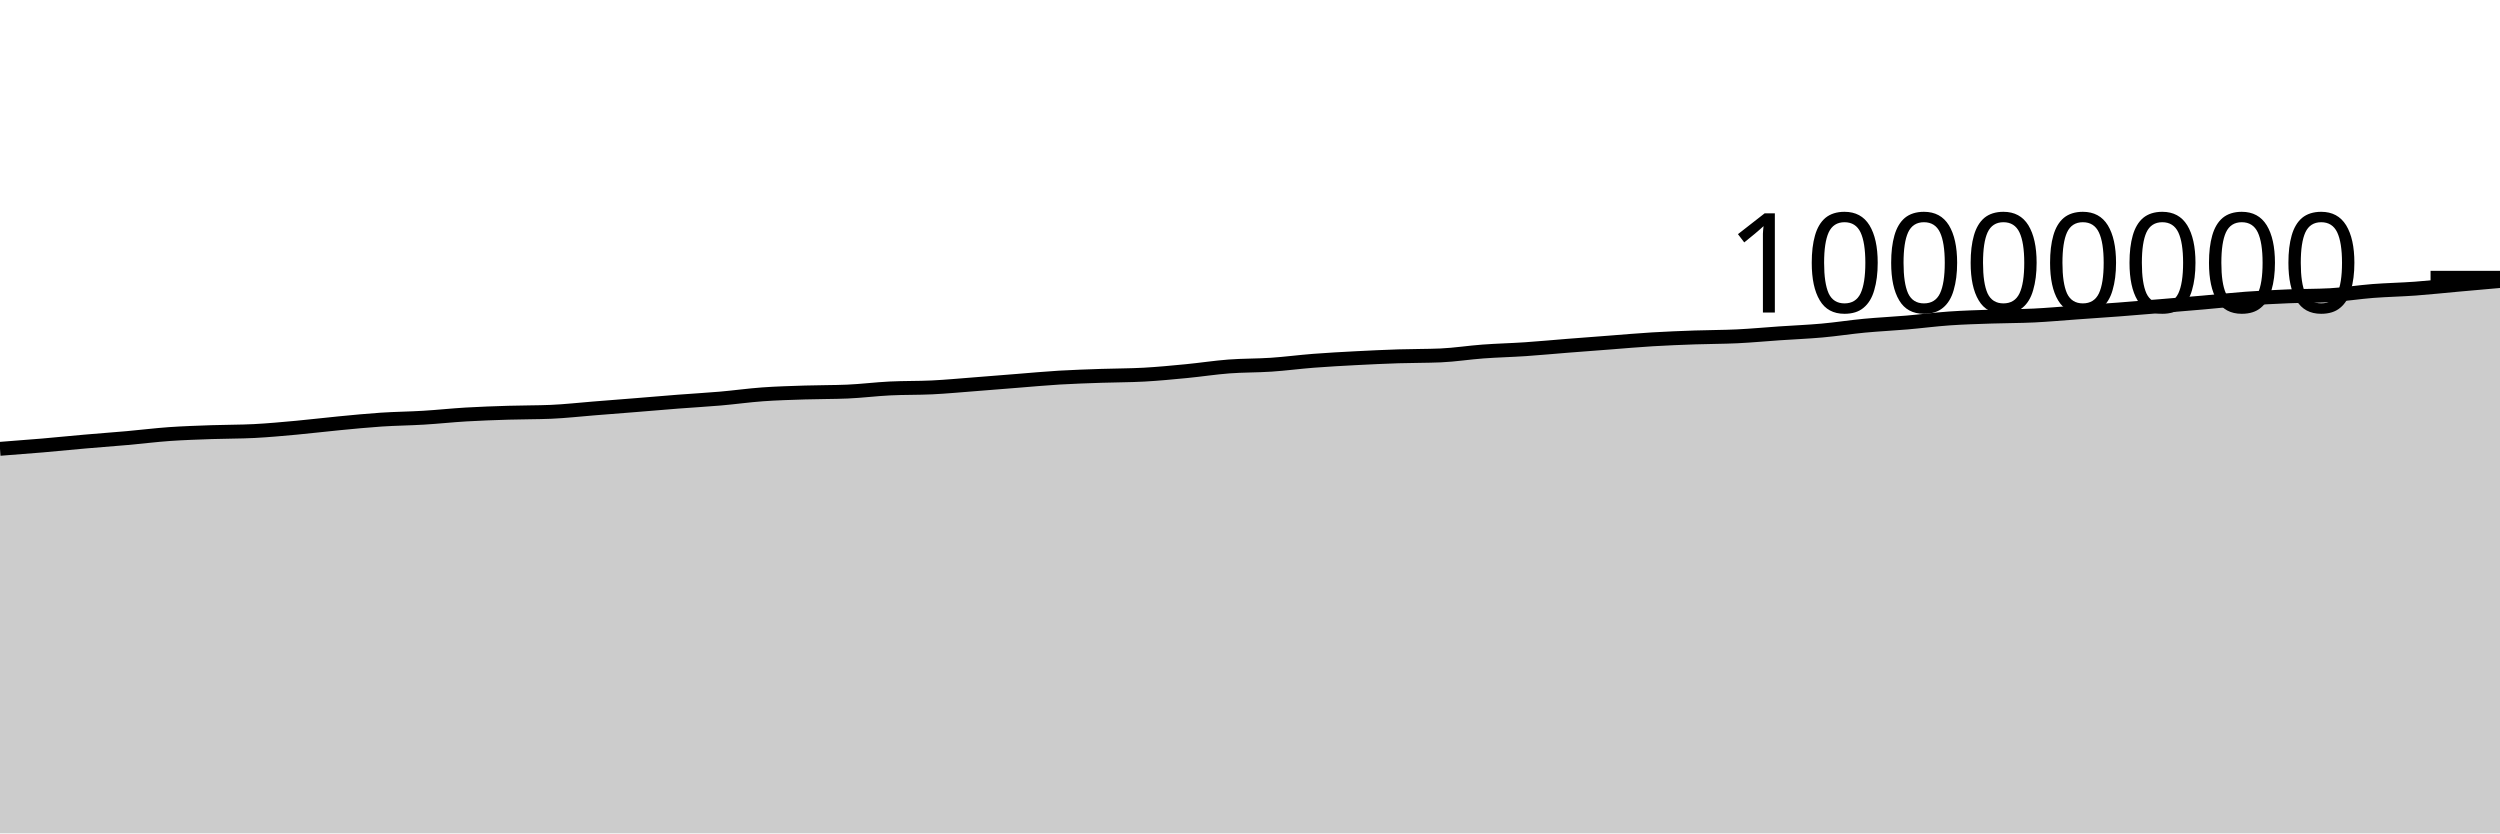
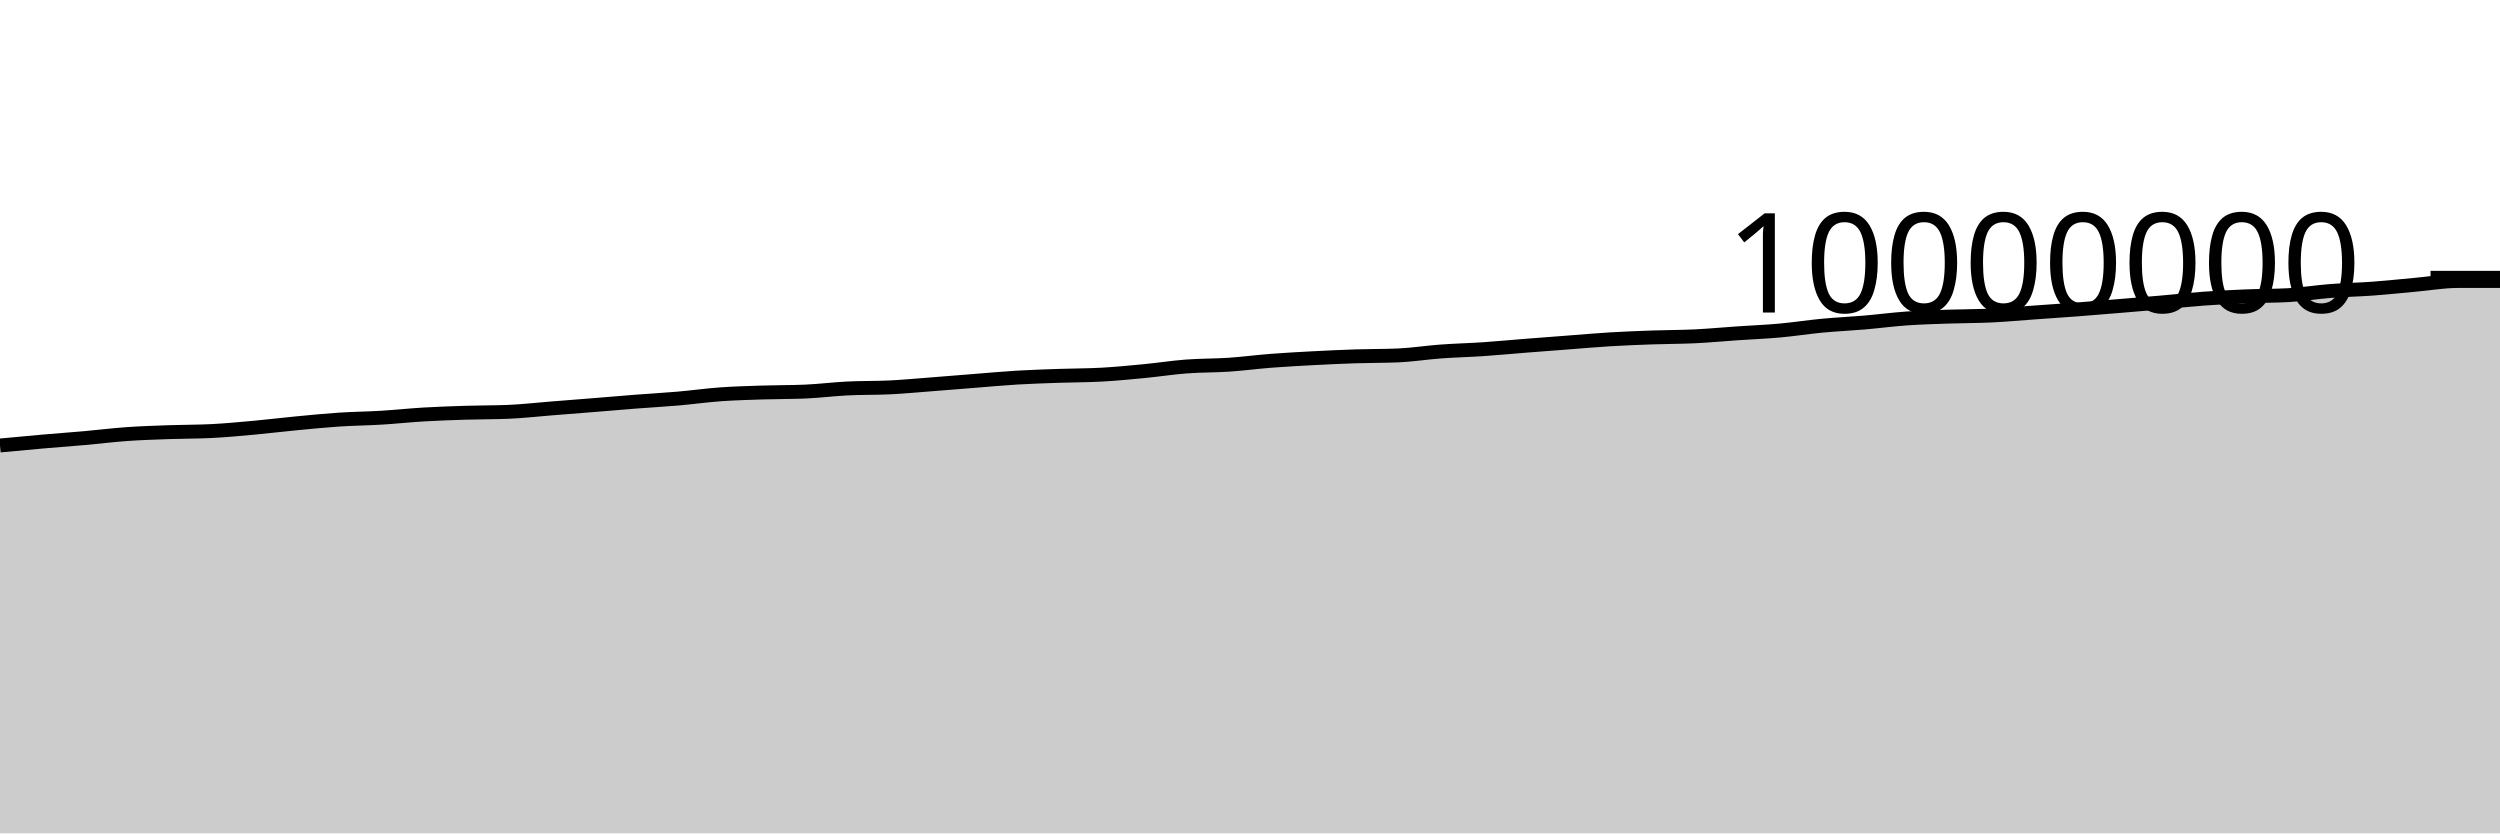
<svg xmlns="http://www.w3.org/2000/svg" viewBox="0 0 180 60">
  <g transform="translate(0,20)">
-     <path class="area" fill="rgba(0, 0, 0, 0.2)" d="M0,12.316C1.017,12.239,2.034,12.162,3.051,12.075C4.068,11.988,5.085,11.883,6.102,11.794C7.119,11.705,8.136,11.632,9.153,11.542C10.169,11.452,11.186,11.324,12.203,11.252C13.22,11.181,14.237,11.15,15.254,11.113C16.271,11.077,17.288,11.087,18.305,11.035C19.322,10.983,20.339,10.886,21.356,10.794C22.373,10.701,23.39,10.575,24.407,10.478C25.424,10.381,26.441,10.278,27.458,10.211C28.475,10.144,29.492,10.136,30.508,10.074C31.525,10.013,32.542,9.902,33.559,9.842C34.576,9.783,35.593,9.747,36.61,9.716C37.627,9.684,38.644,9.694,39.661,9.652C40.678,9.609,41.695,9.492,42.712,9.411C43.729,9.331,44.746,9.251,45.763,9.169C46.78,9.087,47.797,8.998,48.814,8.919C49.831,8.84,50.847,8.785,51.864,8.697C52.881,8.609,53.898,8.465,54.915,8.392C55.932,8.319,56.949,8.292,57.966,8.259C58.983,8.225,60,8.237,61.017,8.194C62.034,8.15,63.051,8.019,64.068,7.969C65.085,7.918,66.102,7.942,67.119,7.892C68.136,7.842,69.153,7.745,70.169,7.667C71.186,7.589,72.203,7.504,73.22,7.424C74.237,7.344,75.254,7.248,76.271,7.187C77.288,7.126,78.305,7.096,79.322,7.06C80.339,7.025,81.356,7.03,82.373,6.974C83.39,6.917,84.407,6.819,85.424,6.721C86.441,6.623,87.458,6.464,88.475,6.386C89.492,6.309,90.508,6.327,91.525,6.259C92.542,6.19,93.559,6.055,94.576,5.976C95.593,5.898,96.61,5.842,97.627,5.789C98.644,5.735,99.661,5.689,100.678,5.655C101.695,5.622,102.712,5.634,103.729,5.59C104.746,5.546,105.763,5.382,106.78,5.308C107.797,5.233,108.814,5.21,109.831,5.142C110.847,5.073,111.864,4.975,112.881,4.895C113.898,4.815,114.915,4.738,115.932,4.661C116.949,4.583,117.966,4.492,118.983,4.431C120,4.37,121.017,4.331,122.034,4.295C123.051,4.259,124.068,4.264,125.085,4.215C126.102,4.166,127.119,4.069,128.136,4C129.153,3.93,130.169,3.891,131.186,3.799C132.203,3.708,133.22,3.547,134.237,3.451C135.254,3.355,136.271,3.309,137.288,3.222C138.305,3.135,139.322,3,140.339,2.929C141.356,2.857,142.373,2.83,143.39,2.795C144.407,2.76,145.424,2.767,146.441,2.717C147.458,2.668,148.475,2.573,149.492,2.501C150.508,2.428,151.525,2.361,152.542,2.284C153.559,2.206,154.576,2.121,155.593,2.037C156.61,1.953,157.627,1.869,158.644,1.78C159.661,1.691,160.678,1.578,161.695,1.504C162.712,1.43,163.729,1.378,164.746,1.336C165.763,1.294,166.78,1.308,167.797,1.252C168.814,1.196,169.831,1.03,170.847,0.951C171.864,0.873,172.881,0.855,173.898,0.781C174.915,0.706,175.932,0.596,176.949,0.504C177.966,0.413,178.983,0.323,180,0.233L180,40C178.983,40,177.966,40,176.949,40C175.932,40,174.915,40,173.898,40C172.881,40,171.864,40,170.847,40C169.831,40,168.814,40,167.797,40C166.78,40,165.763,40,164.746,40C163.729,40,162.712,40,161.695,40C160.678,40,159.661,40,158.644,40C157.627,40,156.61,40,155.593,40C154.576,40,153.559,40,152.542,40C151.525,40,150.508,40,149.492,40C148.475,40,147.458,40,146.441,40C145.424,40,144.407,40,143.39,40C142.373,40,141.356,40,140.339,40C139.322,40,138.305,40,137.288,40C136.271,40,135.254,40,134.237,40C133.22,40,132.203,40,131.186,40C130.169,40,129.153,40,128.136,40C127.119,40,126.102,40,125.085,40C124.068,40,123.051,40,122.034,40C121.017,40,120,40,118.983,40C117.966,40,116.949,40,115.932,40C114.915,40,113.898,40,112.881,40C111.864,40,110.847,40,109.831,40C108.814,40,107.797,40,106.78,40C105.763,40,104.746,40,103.729,40C102.712,40,101.695,40,100.678,40C99.661,40,98.644,40,97.627,40C96.61,40,95.593,40,94.576,40C93.559,40,92.542,40,91.525,40C90.508,40,89.492,40,88.475,40C87.458,40,86.441,40,85.424,40C84.407,40,83.39,40,82.373,40C81.356,40,80.339,40,79.322,40C78.305,40,77.288,40,76.271,40C75.254,40,74.237,40,73.22,40C72.203,40,71.186,40,70.169,40C69.153,40,68.136,40,67.119,40C66.102,40,65.085,40,64.068,40C63.051,40,62.034,40,61.017,40C60,40,58.983,40,57.966,40C56.949,40,55.932,40,54.915,40C53.898,40,52.881,40,51.864,40C50.847,40,49.831,40,48.814,40C47.797,40,46.78,40,45.763,40C44.746,40,43.729,40,42.712,40C41.695,40,40.678,40,39.661,40C38.644,40,37.627,40,36.61,40C35.593,40,34.576,40,33.559,40C32.542,40,31.525,40,30.508,40C29.492,40,28.475,40,27.458,40C26.441,40,25.424,40,24.407,40C23.39,40,22.373,40,21.356,40C20.339,40,19.322,40,18.305,40C17.288,40,16.271,40,15.254,40C14.237,40,13.22,40,12.203,40C11.186,40,10.169,40,9.153,40C8.136,40,7.119,40,6.102,40C5.085,40,4.068,40,3.051,40C2.034,40,1.017,40,0,40Z" />
-     <path class="line" stroke="black" fill="none" d="M0,12.316C1.017,12.239,2.034,12.162,3.051,12.075C4.068,11.988,5.085,11.883,6.102,11.794C7.119,11.705,8.136,11.632,9.153,11.542C10.169,11.452,11.186,11.324,12.203,11.252C13.22,11.181,14.237,11.15,15.254,11.113C16.271,11.077,17.288,11.087,18.305,11.035C19.322,10.983,20.339,10.886,21.356,10.794C22.373,10.701,23.39,10.575,24.407,10.478C25.424,10.381,26.441,10.278,27.458,10.211C28.475,10.144,29.492,10.136,30.508,10.074C31.525,10.013,32.542,9.902,33.559,9.842C34.576,9.783,35.593,9.747,36.61,9.716C37.627,9.684,38.644,9.694,39.661,9.652C40.678,9.609,41.695,9.492,42.712,9.411C43.729,9.331,44.746,9.251,45.763,9.169C46.78,9.087,47.797,8.998,48.814,8.919C49.831,8.84,50.847,8.785,51.864,8.697C52.881,8.609,53.898,8.465,54.915,8.392C55.932,8.319,56.949,8.292,57.966,8.259C58.983,8.225,60,8.237,61.017,8.194C62.034,8.15,63.051,8.019,64.068,7.969C65.085,7.918,66.102,7.942,67.119,7.892C68.136,7.842,69.153,7.745,70.169,7.667C71.186,7.589,72.203,7.504,73.22,7.424C74.237,7.344,75.254,7.248,76.271,7.187C77.288,7.126,78.305,7.096,79.322,7.06C80.339,7.025,81.356,7.03,82.373,6.974C83.39,6.917,84.407,6.819,85.424,6.721C86.441,6.623,87.458,6.464,88.475,6.386C89.492,6.309,90.508,6.327,91.525,6.259C92.542,6.19,93.559,6.055,94.576,5.976C95.593,5.898,96.61,5.842,97.627,5.789C98.644,5.735,99.661,5.689,100.678,5.655C101.695,5.622,102.712,5.634,103.729,5.59C104.746,5.546,105.763,5.382,106.78,5.308C107.797,5.233,108.814,5.21,109.831,5.142C110.847,5.073,111.864,4.975,112.881,4.895C113.898,4.815,114.915,4.738,115.932,4.661C116.949,4.583,117.966,4.492,118.983,4.431C120,4.37,121.017,4.331,122.034,4.295C123.051,4.259,124.068,4.264,125.085,4.215C126.102,4.166,127.119,4.069,128.136,4C129.153,3.93,130.169,3.891,131.186,3.799C132.203,3.708,133.22,3.547,134.237,3.451C135.254,3.355,136.271,3.309,137.288,3.222C138.305,3.135,139.322,3,140.339,2.929C141.356,2.857,142.373,2.83,143.39,2.795C144.407,2.76,145.424,2.767,146.441,2.717C147.458,2.668,148.475,2.573,149.492,2.501C150.508,2.428,151.525,2.361,152.542,2.284C153.559,2.206,154.576,2.121,155.593,2.037C156.61,1.953,157.627,1.869,158.644,1.78C159.661,1.691,160.678,1.578,161.695,1.504C162.712,1.43,163.729,1.378,164.746,1.336C165.763,1.294,166.78,1.308,167.797,1.252C168.814,1.196,169.831,1.03,170.847,0.951C171.864,0.873,172.881,0.855,173.898,0.781C174.915,0.706,175.932,0.596,176.949,0.504C177.966,0.413,178.983,0.323,180,0.233" />
+     <path class="area" fill="rgba(0, 0, 0, 0.2)" d="M0,12.075C1.017,11.979,2.034,11.883,3.051,11.794C4.068,11.705,5.085,11.632,6.102,11.542C7.119,11.452,8.136,11.324,9.153,11.252C10.169,11.181,11.186,11.15,12.203,11.113C13.22,11.077,14.237,11.087,15.254,11.035C16.271,10.983,17.288,10.886,18.305,10.794C19.322,10.701,20.339,10.575,21.356,10.478C22.373,10.381,23.39,10.278,24.407,10.211C25.424,10.144,26.441,10.136,27.458,10.074C28.475,10.013,29.492,9.902,30.508,9.842C31.525,9.783,32.542,9.747,33.559,9.716C34.576,9.684,35.593,9.694,36.61,9.652C37.627,9.609,38.644,9.492,39.661,9.411C40.678,9.331,41.695,9.251,42.712,9.169C43.729,9.087,44.746,8.998,45.763,8.919C46.78,8.84,47.797,8.785,48.814,8.697C49.831,8.609,50.847,8.465,51.864,8.392C52.881,8.319,53.898,8.292,54.915,8.259C55.932,8.225,56.949,8.237,57.966,8.194C58.983,8.15,60,8.019,61.017,7.969C62.034,7.918,63.051,7.942,64.068,7.892C65.085,7.842,66.102,7.745,67.119,7.667C68.136,7.589,69.153,7.504,70.169,7.424C71.186,7.344,72.203,7.248,73.22,7.187C74.237,7.126,75.254,7.096,76.271,7.06C77.288,7.025,78.305,7.03,79.322,6.974C80.339,6.917,81.356,6.819,82.373,6.721C83.39,6.623,84.407,6.464,85.424,6.386C86.441,6.309,87.458,6.327,88.475,6.259C89.492,6.19,90.508,6.055,91.525,5.976C92.542,5.898,93.559,5.842,94.576,5.789C95.593,5.735,96.61,5.689,97.627,5.655C98.644,5.622,99.661,5.634,100.678,5.59C101.695,5.546,102.712,5.382,103.729,5.308C104.746,5.233,105.763,5.21,106.78,5.142C107.797,5.073,108.814,4.975,109.831,4.895C110.847,4.815,111.864,4.738,112.881,4.661C113.898,4.583,114.915,4.492,115.932,4.431C116.949,4.37,117.966,4.331,118.983,4.295C120,4.259,121.017,4.264,122.034,4.215C123.051,4.166,124.068,4.069,125.085,4C126.102,3.93,127.119,3.891,128.136,3.799C129.153,3.708,130.169,3.547,131.186,3.451C132.203,3.355,133.22,3.309,134.237,3.222C135.254,3.135,136.271,3,137.288,2.929C138.305,2.857,139.322,2.83,140.339,2.795C141.356,2.76,142.373,2.767,143.39,2.717C144.407,2.668,145.424,2.573,146.441,2.501C147.458,2.428,148.475,2.361,149.492,2.284C150.508,2.206,151.525,2.121,152.542,2.037C153.559,1.953,154.576,1.869,155.593,1.78C156.61,1.691,157.627,1.578,158.644,1.504C159.661,1.43,160.678,1.378,161.695,1.336C162.712,1.294,163.729,1.308,164.746,1.252C165.763,1.196,166.78,1.03,167.797,0.951C168.814,0.873,169.831,0.855,170.847,0.781C171.864,0.706,172.881,0.596,173.898,0.504C174.915,0.413,175.932,0.233,176.949,0.233C177.966,0.233,178.983,0.233,180,0.233L180,40C178.983,40,177.966,40,176.949,40C175.932,40,174.915,40,173.898,40C172.881,40,171.864,40,170.847,40C169.831,40,168.814,40,167.797,40C166.78,40,165.763,40,164.746,40C163.729,40,162.712,40,161.695,40C160.678,40,159.661,40,158.644,40C157.627,40,156.61,40,155.593,40C154.576,40,153.559,40,152.542,40C151.525,40,150.508,40,149.492,40C148.475,40,147.458,40,146.441,40C145.424,40,144.407,40,143.39,40C142.373,40,141.356,40,140.339,40C139.322,40,138.305,40,137.288,40C136.271,40,135.254,40,134.237,40C133.22,40,132.203,40,131.186,40C130.169,40,129.153,40,128.136,40C127.119,40,126.102,40,125.085,40C124.068,40,123.051,40,122.034,40C121.017,40,120,40,118.983,40C117.966,40,116.949,40,115.932,40C114.915,40,113.898,40,112.881,40C111.864,40,110.847,40,109.831,40C108.814,40,107.797,40,106.78,40C105.763,40,104.746,40,103.729,40C102.712,40,101.695,40,100.678,40C99.661,40,98.644,40,97.627,40C96.61,40,95.593,40,94.576,40C93.559,40,92.542,40,91.525,40C90.508,40,89.492,40,88.475,40C87.458,40,86.441,40,85.424,40C84.407,40,83.39,40,82.373,40C81.356,40,80.339,40,79.322,40C78.305,40,77.288,40,76.271,40C75.254,40,74.237,40,73.22,40C72.203,40,71.186,40,70.169,40C69.153,40,68.136,40,67.119,40C66.102,40,65.085,40,64.068,40C63.051,40,62.034,40,61.017,40C60,40,58.983,40,57.966,40C56.949,40,55.932,40,54.915,40C53.898,40,52.881,40,51.864,40C50.847,40,49.831,40,48.814,40C47.797,40,46.78,40,45.763,40C44.746,40,43.729,40,42.712,40C41.695,40,40.678,40,39.661,40C38.644,40,37.627,40,36.61,40C35.593,40,34.576,40,33.559,40C32.542,40,31.525,40,30.508,40C29.492,40,28.475,40,27.458,40C26.441,40,25.424,40,24.407,40C23.39,40,22.373,40,21.356,40C20.339,40,19.322,40,18.305,40C17.288,40,16.271,40,15.254,40C14.237,40,13.22,40,12.203,40C11.186,40,10.169,40,9.153,40C8.136,40,7.119,40,6.102,40C5.085,40,4.068,40,3.051,40C2.034,40,1.017,40,0,40Z" />
+     <path class="line" stroke="black" fill="none" d="M0,12.075C1.017,11.979,2.034,11.883,3.051,11.794C4.068,11.705,5.085,11.632,6.102,11.542C7.119,11.452,8.136,11.324,9.153,11.252C10.169,11.181,11.186,11.15,12.203,11.113C13.22,11.077,14.237,11.087,15.254,11.035C16.271,10.983,17.288,10.886,18.305,10.794C19.322,10.701,20.339,10.575,21.356,10.478C22.373,10.381,23.39,10.278,24.407,10.211C25.424,10.144,26.441,10.136,27.458,10.074C28.475,10.013,29.492,9.902,30.508,9.842C31.525,9.783,32.542,9.747,33.559,9.716C34.576,9.684,35.593,9.694,36.61,9.652C37.627,9.609,38.644,9.492,39.661,9.411C40.678,9.331,41.695,9.251,42.712,9.169C43.729,9.087,44.746,8.998,45.763,8.919C46.78,8.84,47.797,8.785,48.814,8.697C49.831,8.609,50.847,8.465,51.864,8.392C52.881,8.319,53.898,8.292,54.915,8.259C55.932,8.225,56.949,8.237,57.966,8.194C58.983,8.15,60,8.019,61.017,7.969C62.034,7.918,63.051,7.942,64.068,7.892C65.085,7.842,66.102,7.745,67.119,7.667C68.136,7.589,69.153,7.504,70.169,7.424C71.186,7.344,72.203,7.248,73.22,7.187C74.237,7.126,75.254,7.096,76.271,7.06C77.288,7.025,78.305,7.03,79.322,6.974C80.339,6.917,81.356,6.819,82.373,6.721C83.39,6.623,84.407,6.464,85.424,6.386C86.441,6.309,87.458,6.327,88.475,6.259C89.492,6.19,90.508,6.055,91.525,5.976C92.542,5.898,93.559,5.842,94.576,5.789C95.593,5.735,96.61,5.689,97.627,5.655C98.644,5.622,99.661,5.634,100.678,5.59C101.695,5.546,102.712,5.382,103.729,5.308C104.746,5.233,105.763,5.21,106.78,5.142C107.797,5.073,108.814,4.975,109.831,4.895C110.847,4.815,111.864,4.738,112.881,4.661C113.898,4.583,114.915,4.492,115.932,4.431C116.949,4.37,117.966,4.331,118.983,4.295C120,4.259,121.017,4.264,122.034,4.215C123.051,4.166,124.068,4.069,125.085,4C126.102,3.93,127.119,3.891,128.136,3.799C129.153,3.708,130.169,3.547,131.186,3.451C132.203,3.355,133.22,3.309,134.237,3.222C135.254,3.135,136.271,3,137.288,2.929C138.305,2.857,139.322,2.83,140.339,2.795C141.356,2.76,142.373,2.767,143.39,2.717C144.407,2.668,145.424,2.573,146.441,2.501C147.458,2.428,148.475,2.361,149.492,2.284C150.508,2.206,151.525,2.121,152.542,2.037C153.559,1.953,154.576,1.869,155.593,1.78C156.61,1.691,157.627,1.578,158.644,1.504C159.661,1.43,160.678,1.378,161.695,1.336C162.712,1.294,163.729,1.308,164.746,1.252C165.763,1.196,166.78,1.03,167.797,0.951C168.814,0.873,169.831,0.855,170.847,0.781C171.864,0.706,172.881,0.596,173.898,0.504C174.915,0.413,175.932,0.233,176.949,0.233C177.966,0.233,178.983,0.233,180,0.233" />
    <path class="axis-ceiling" stroke-width="1" stroke="black" fill="none" d="M175,0L180,0" />
    <text class="axis-ceiling-label" font-family="sans-serif" text-anchor="end" font-size="10px" x="170" y="2.5">10000000</text>
  </g>
</svg>
